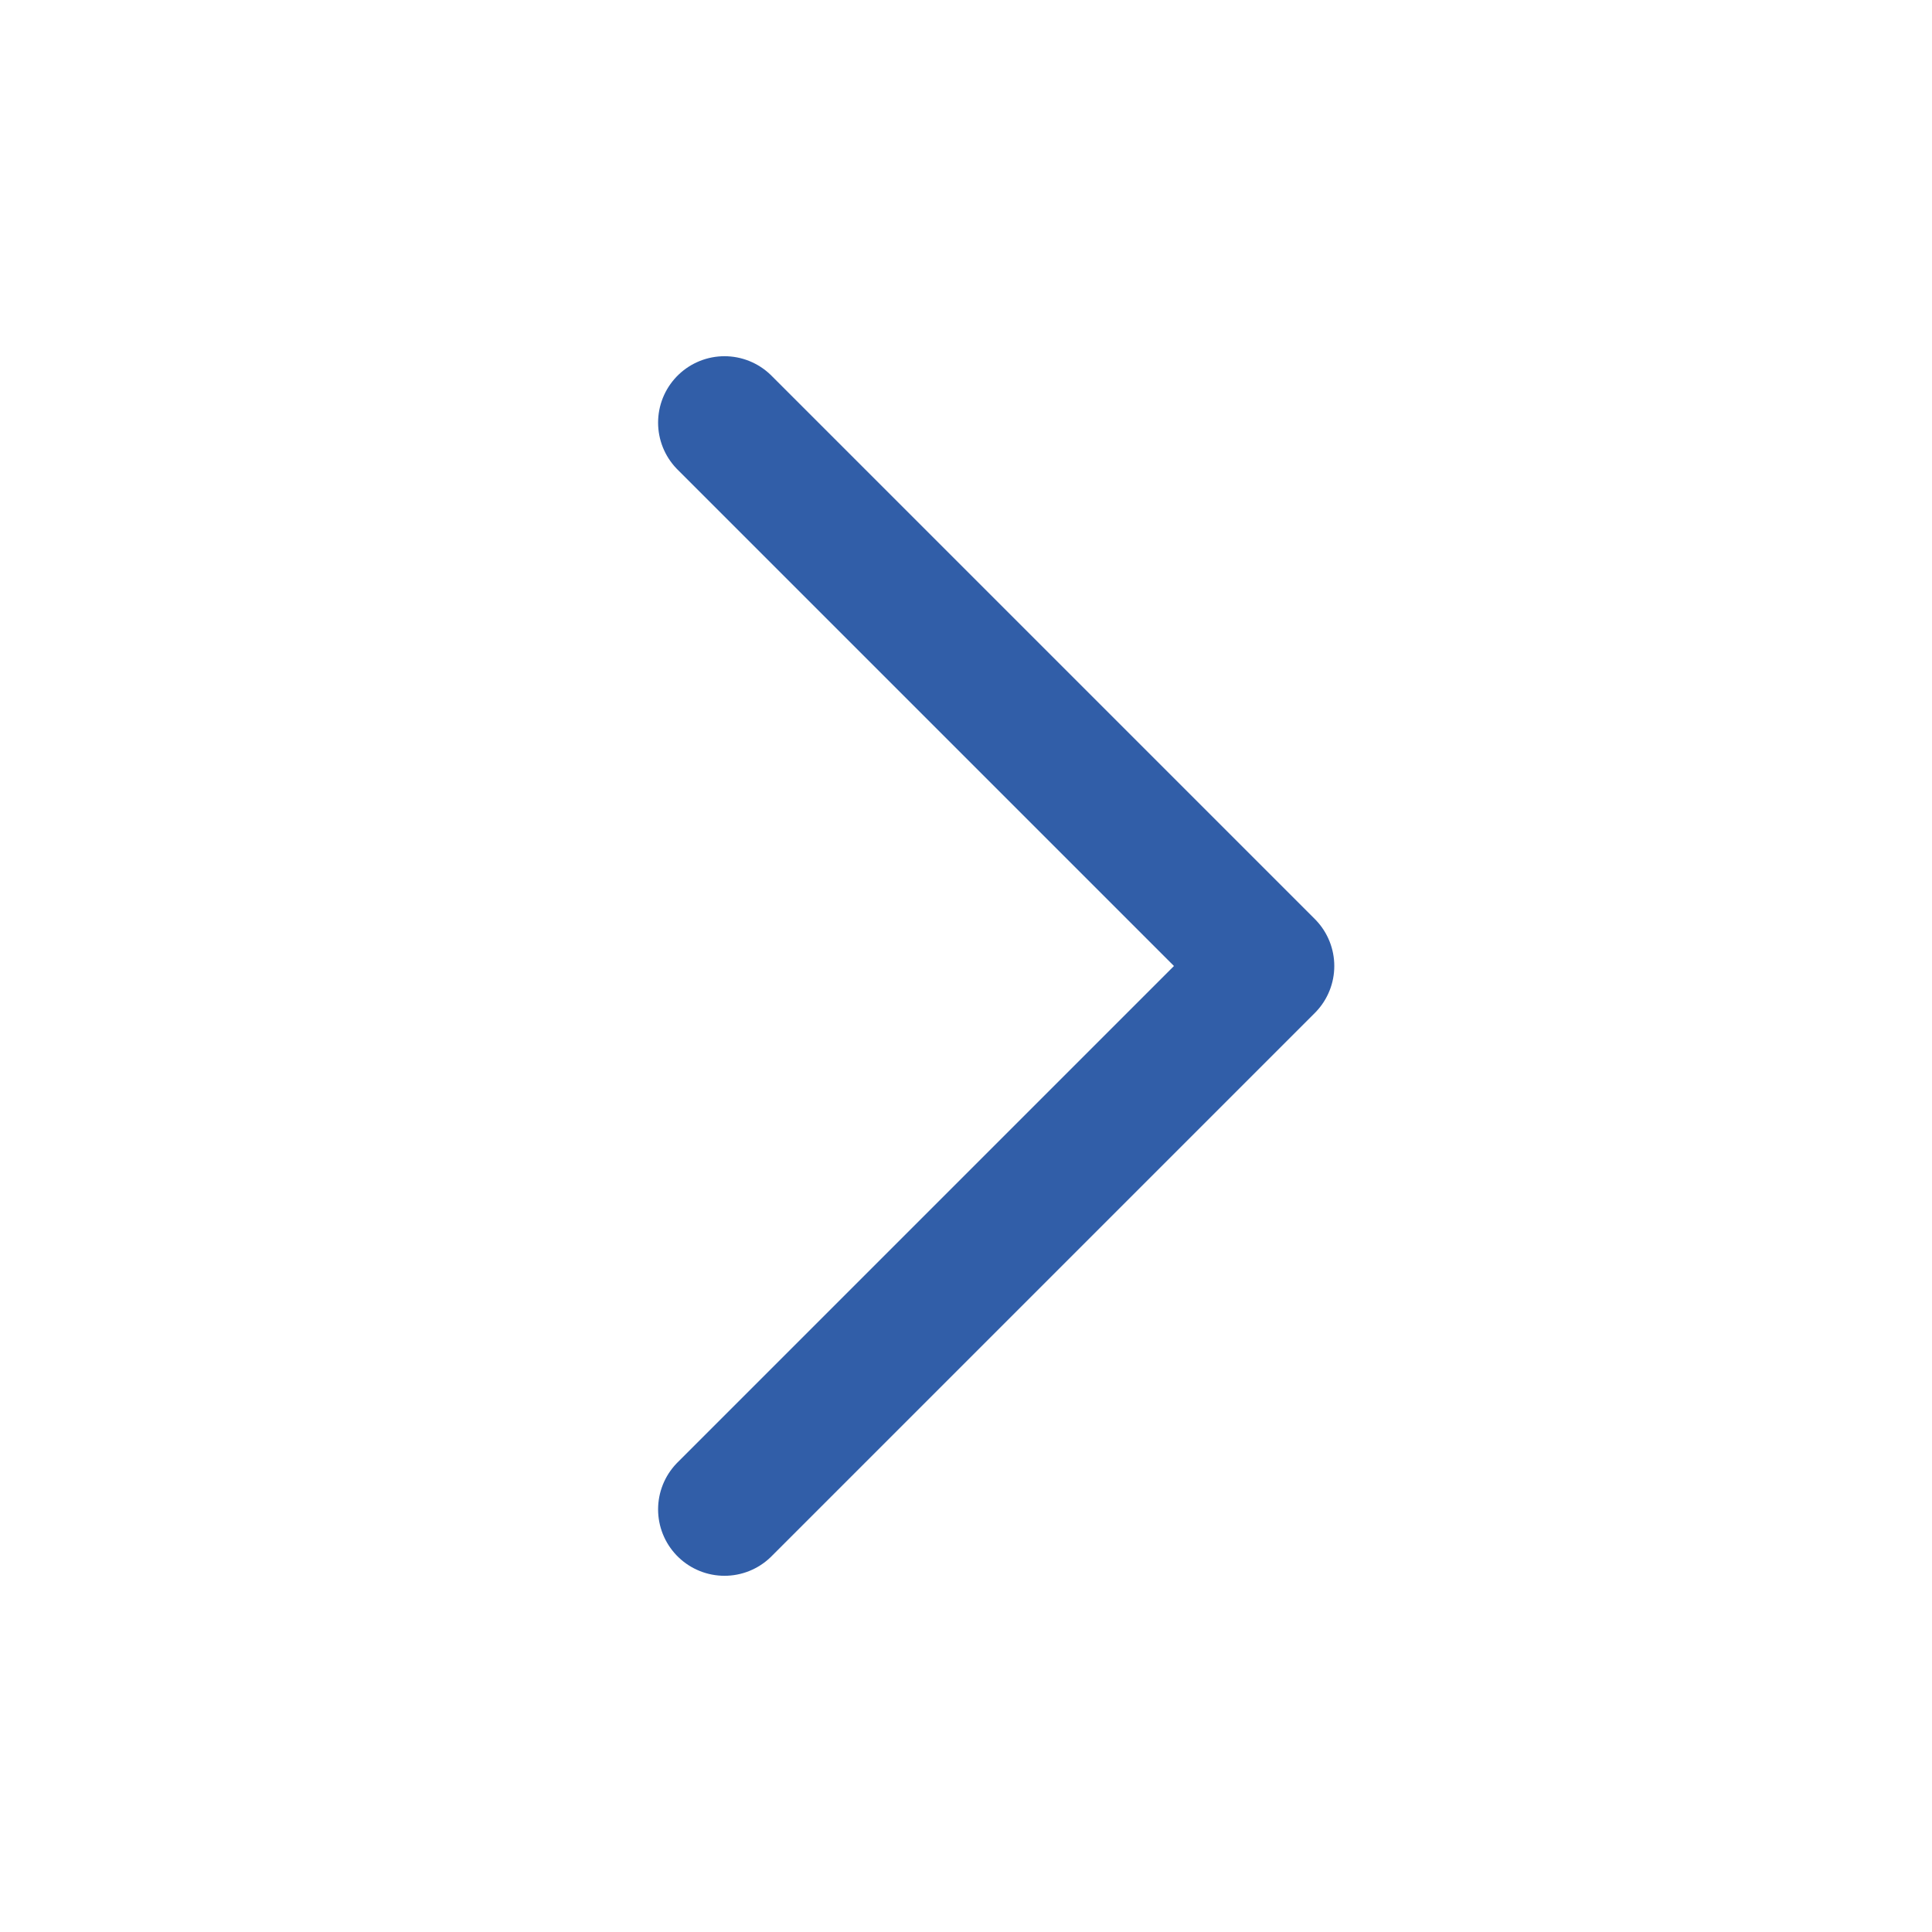
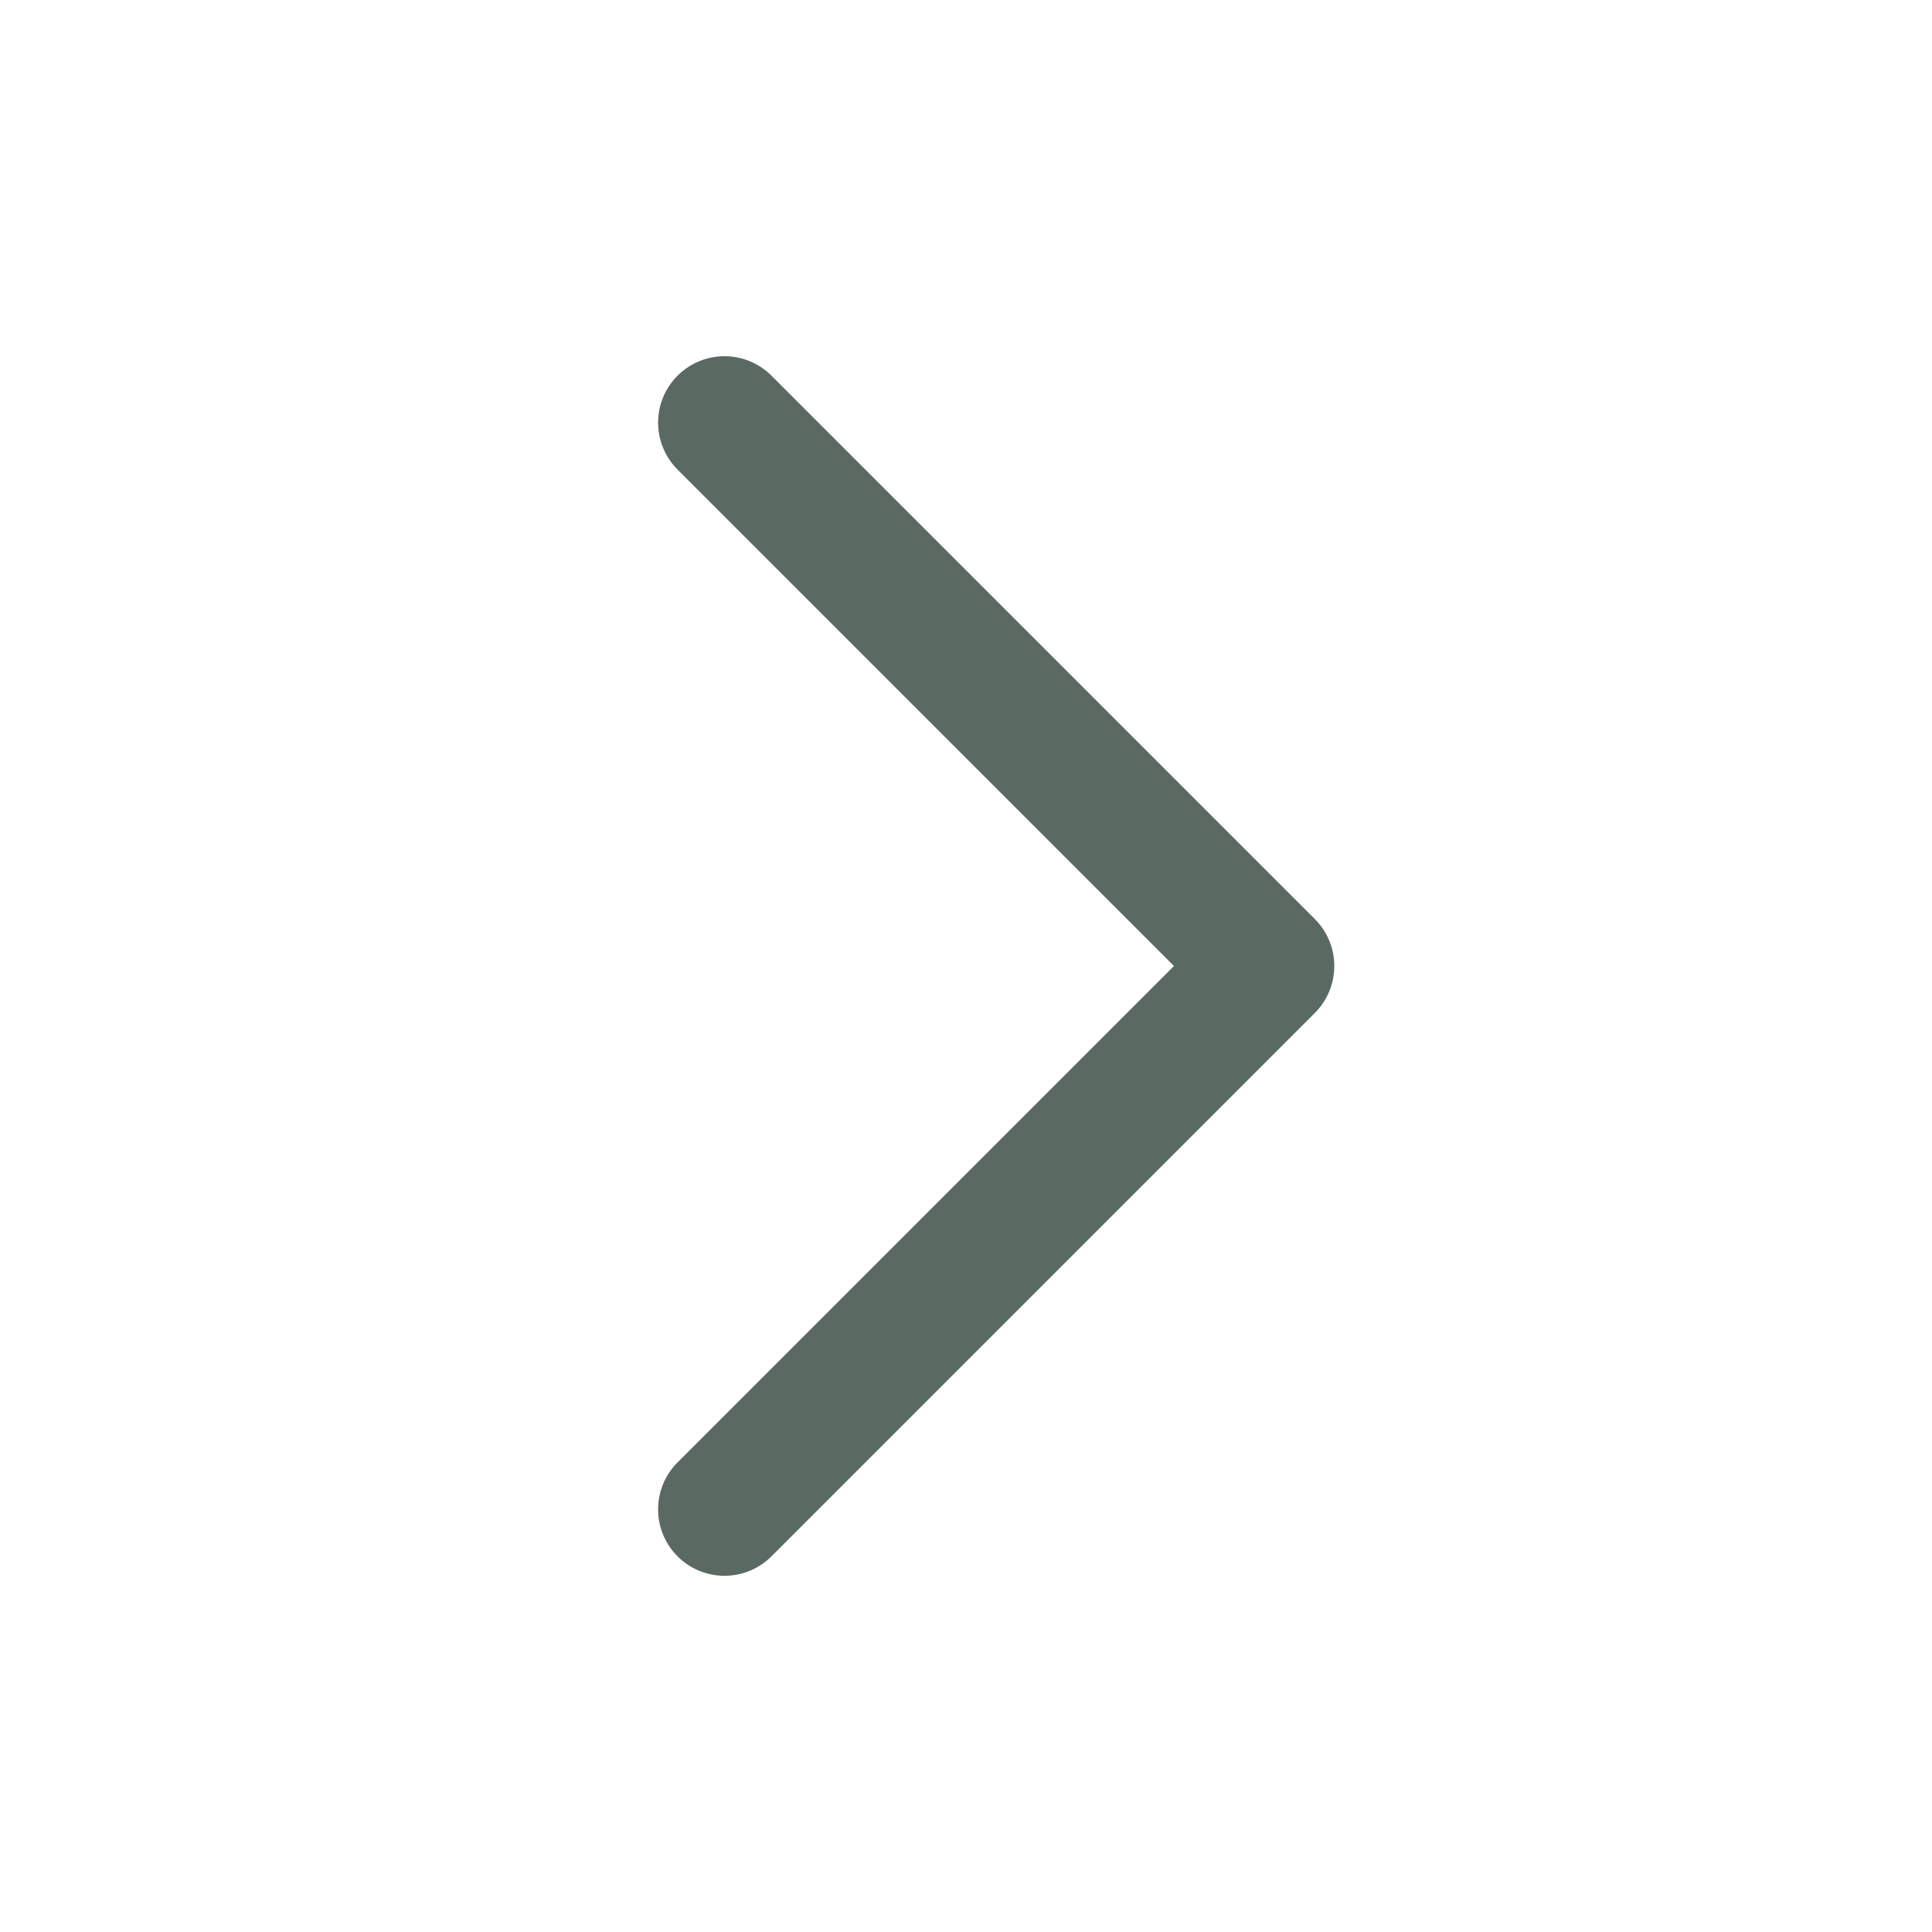
<svg xmlns="http://www.w3.org/2000/svg" viewBox="0 0 32 32" fill="none">
-   <path d="m12 7 9 9-9 9" stroke="#315EA8" stroke-width="2.2" stroke-linecap="round" stroke-linejoin="round" />
+   <path d="m12 7 9 9-9 9" stroke="#5A6A62" stroke-width="2.2" stroke-linecap="round" stroke-linejoin="round" />
</svg>
